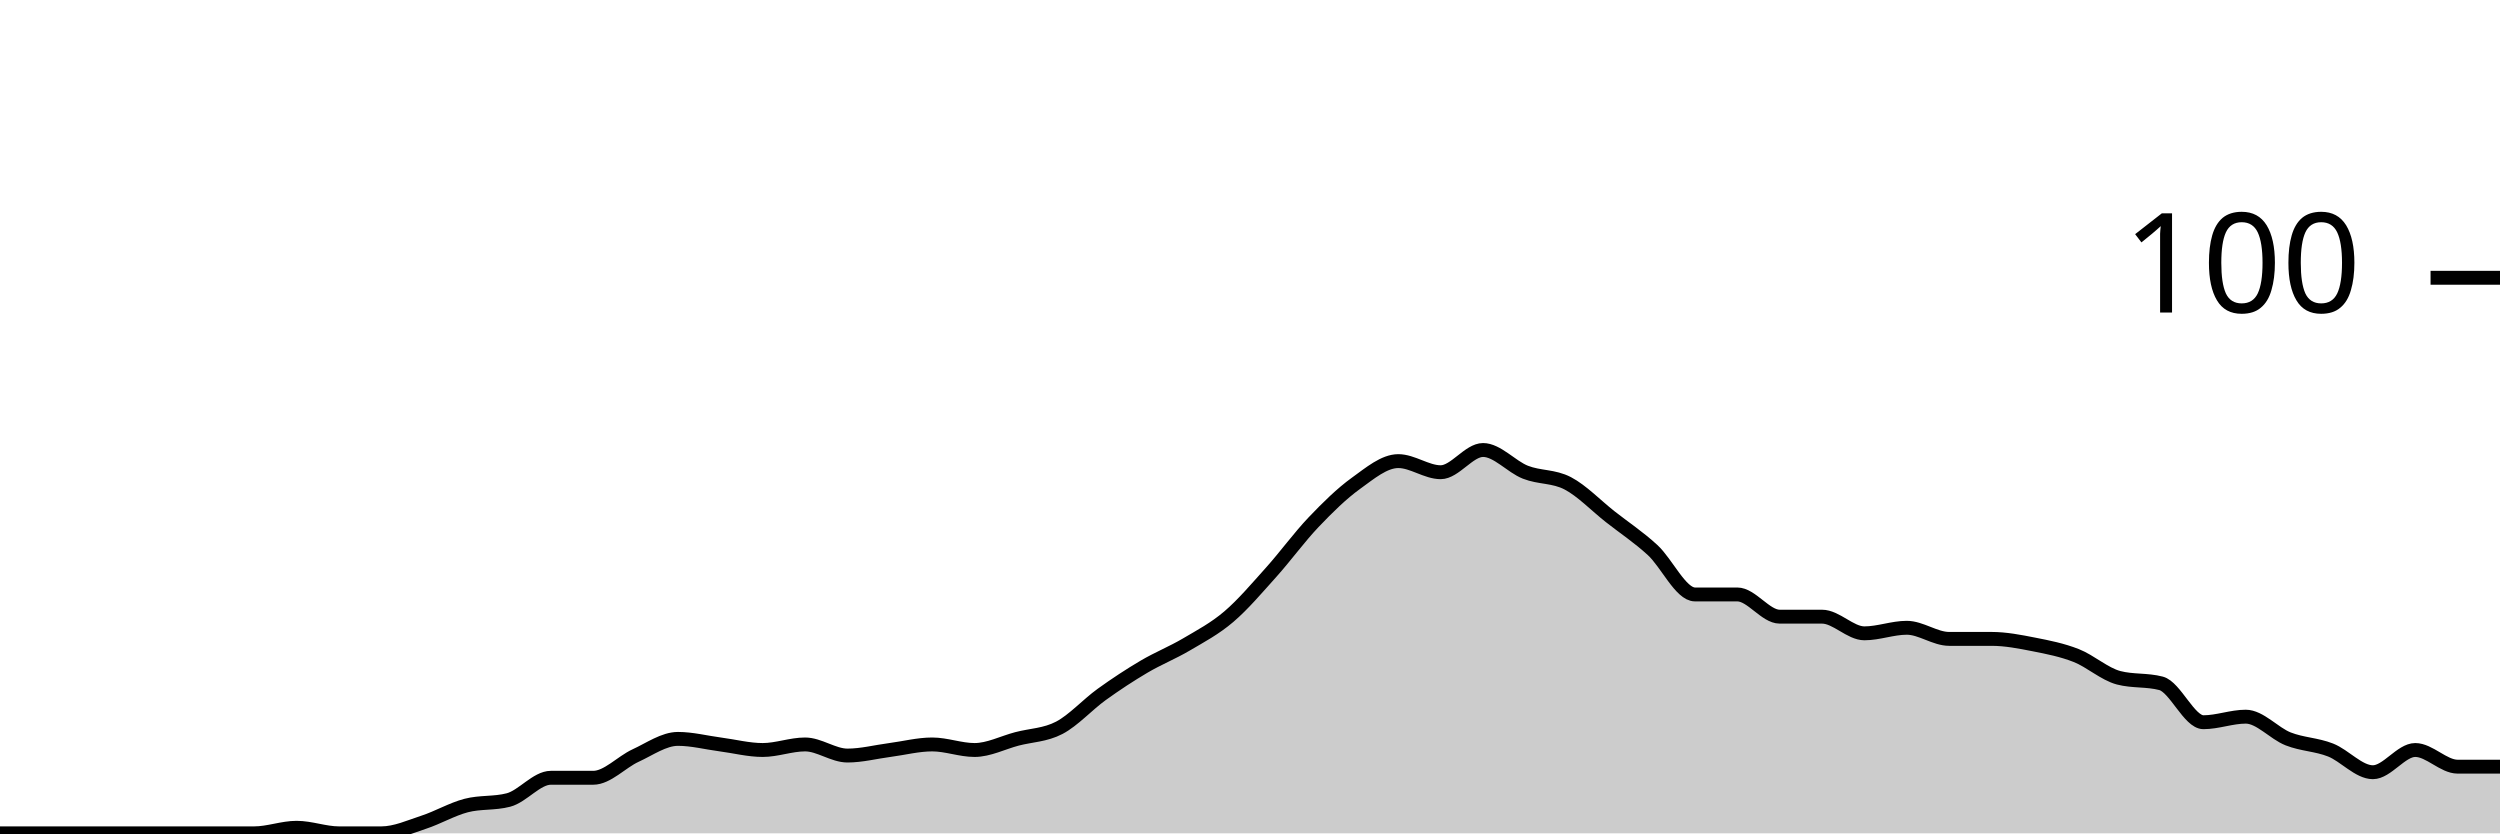
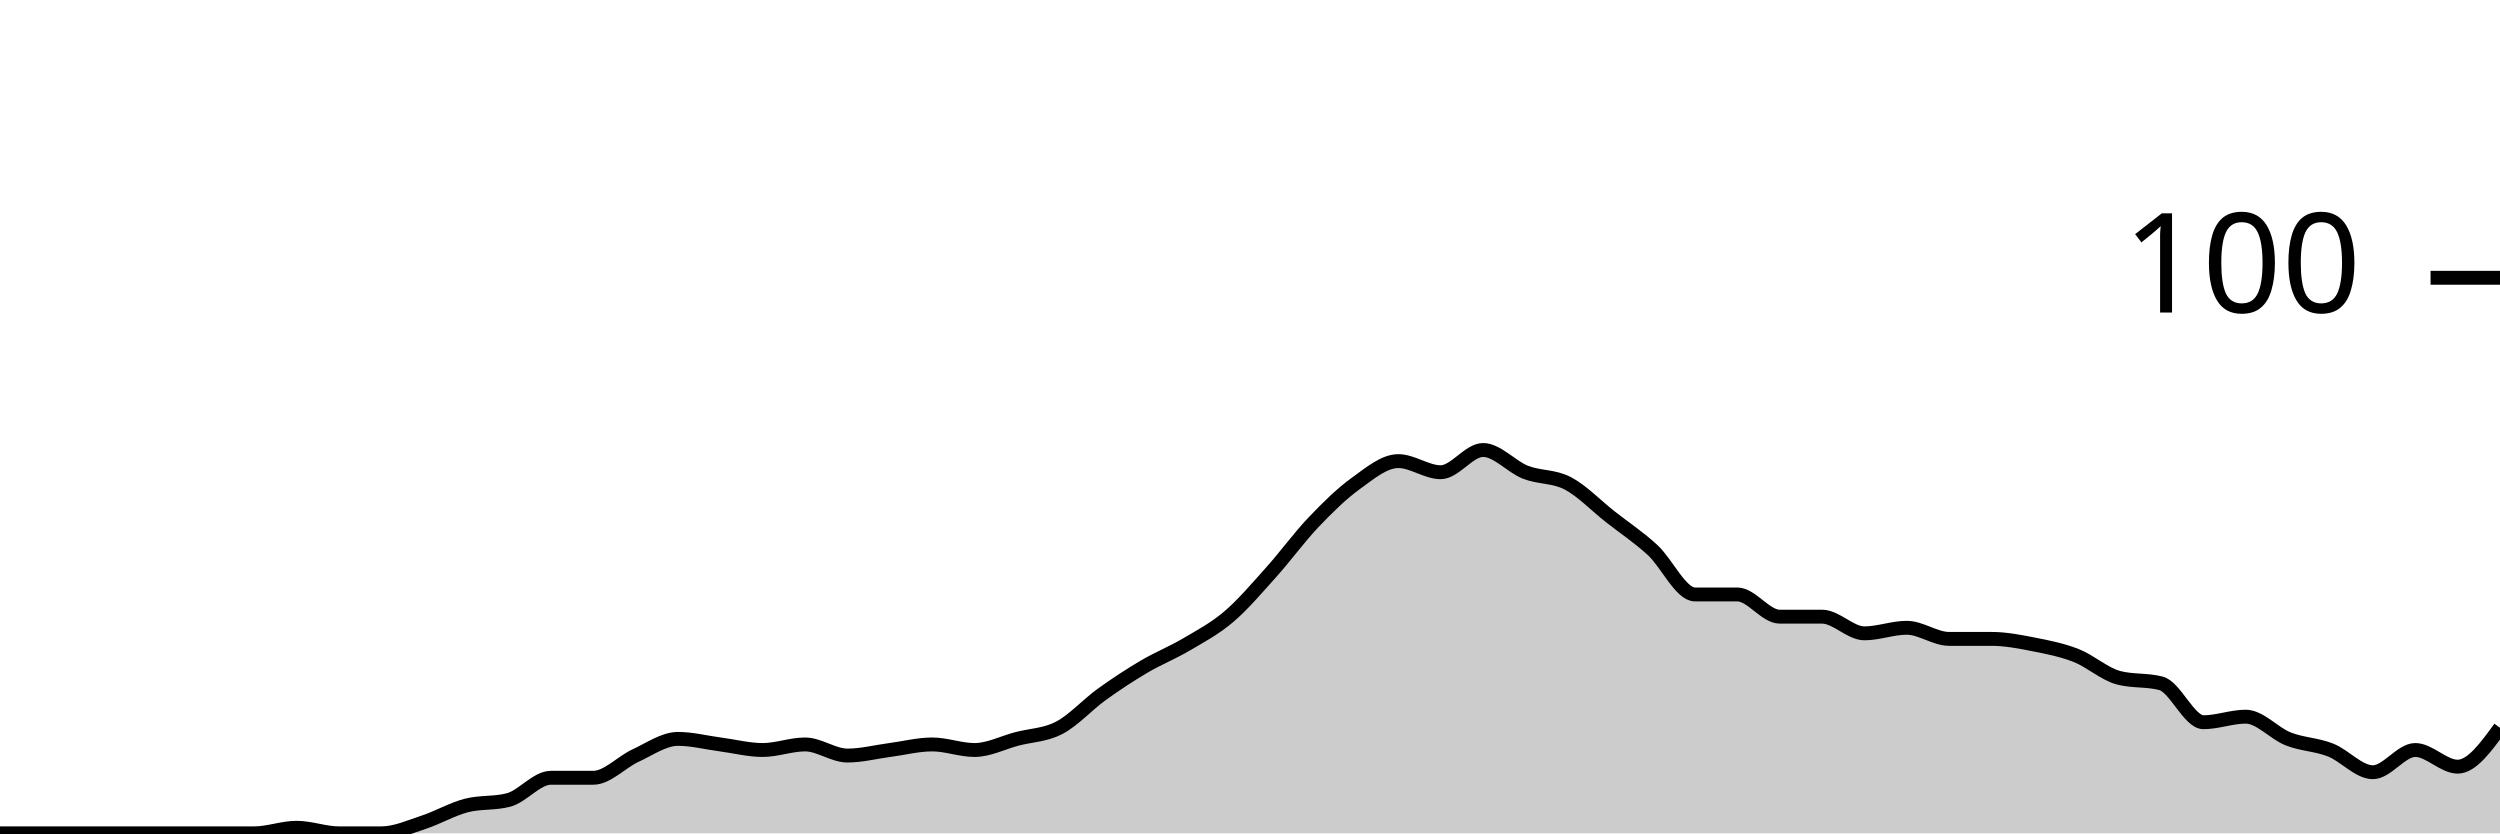
<svg xmlns="http://www.w3.org/2000/svg" viewBox="0 0 180 60">
  <g transform="translate(0,20)">
-     <path class="area" fill="rgba(0, 0, 0, 0.2)" d="M0,40C1.017,40,2.034,40,3.051,40C4.068,40,5.085,40,6.102,40C7.119,40,8.136,40,9.153,40C10.169,40,11.186,40,12.203,40C13.22,40,14.237,40,15.254,40C16.271,40,17.288,40,18.305,40C19.322,40,20.339,39.6,21.356,39.6C22.373,39.6,23.39,40,24.407,40C25.424,40,26.441,40,27.458,40C28.475,40,29.492,39.533,30.508,39.2C31.525,38.867,32.542,38.267,33.559,38C34.576,37.733,35.593,37.867,36.61,37.6C37.627,37.333,38.644,36,39.661,36C40.678,36,41.695,36,42.712,36C43.729,36,44.746,34.867,45.763,34.4C46.78,33.933,47.797,33.2,48.814,33.2C49.831,33.2,50.847,33.467,51.864,33.6C52.881,33.733,53.898,34,54.915,34C55.932,34,56.949,33.6,57.966,33.6C58.983,33.6,60,34.4,61.017,34.4C62.034,34.4,63.051,34.133,64.068,34C65.085,33.867,66.102,33.6,67.119,33.6C68.136,33.6,69.153,34,70.169,34C71.186,34,72.203,33.467,73.22,33.2C74.237,32.933,75.254,32.933,76.271,32.4C77.288,31.867,78.305,30.733,79.322,30C80.339,29.267,81.356,28.6,82.373,28C83.39,27.4,84.407,27,85.424,26.4C86.441,25.8,87.458,25.267,88.475,24.4C89.492,23.533,90.508,22.333,91.525,21.2C92.542,20.067,93.559,18.667,94.576,17.6C95.593,16.533,96.61,15.533,97.627,14.8C98.644,14.067,99.661,13.2,100.678,13.2C101.695,13.2,102.712,14,103.729,14C104.746,14,105.763,12.4,106.78,12.4C107.797,12.4,108.814,13.6,109.831,14C110.847,14.4,111.864,14.267,112.881,14.8C113.898,15.333,114.915,16.4,115.932,17.2C116.949,18,117.966,18.667,118.983,19.6C120,20.533,121.017,22.8,122.034,22.8C123.051,22.8,124.068,22.8,125.085,22.8C126.102,22.8,127.119,24.4,128.136,24.4C129.153,24.4,130.169,24.4,131.186,24.4C132.203,24.4,133.22,25.6,134.237,25.6C135.254,25.6,136.271,25.2,137.288,25.2C138.305,25.2,139.322,26,140.339,26C141.356,26,142.373,26,143.39,26C144.407,26,145.424,26.2,146.441,26.4C147.458,26.6,148.475,26.8,149.492,27.2C150.508,27.6,151.525,28.533,152.542,28.8C153.559,29.067,154.576,28.933,155.593,29.2C156.61,29.467,157.627,32,158.644,32C159.661,32,160.678,31.6,161.695,31.6C162.712,31.6,163.729,32.8,164.746,33.2C165.763,33.6,166.78,33.6,167.797,34C168.814,34.4,169.831,35.6,170.847,35.6C171.864,35.6,172.881,34,173.898,34C174.915,34,175.932,35.2,176.949,35.2C177.966,35.2,178.983,35.2,180,35.2L180,40C178.983,40,177.966,40,176.949,40C175.932,40,174.915,40,173.898,40C172.881,40,171.864,40,170.847,40C169.831,40,168.814,40,167.797,40C166.78,40,165.763,40,164.746,40C163.729,40,162.712,40,161.695,40C160.678,40,159.661,40,158.644,40C157.627,40,156.61,40,155.593,40C154.576,40,153.559,40,152.542,40C151.525,40,150.508,40,149.492,40C148.475,40,147.458,40,146.441,40C145.424,40,144.407,40,143.39,40C142.373,40,141.356,40,140.339,40C139.322,40,138.305,40,137.288,40C136.271,40,135.254,40,134.237,40C133.22,40,132.203,40,131.186,40C130.169,40,129.153,40,128.136,40C127.119,40,126.102,40,125.085,40C124.068,40,123.051,40,122.034,40C121.017,40,120,40,118.983,40C117.966,40,116.949,40,115.932,40C114.915,40,113.898,40,112.881,40C111.864,40,110.847,40,109.831,40C108.814,40,107.797,40,106.78,40C105.763,40,104.746,40,103.729,40C102.712,40,101.695,40,100.678,40C99.661,40,98.644,40,97.627,40C96.61,40,95.593,40,94.576,40C93.559,40,92.542,40,91.525,40C90.508,40,89.492,40,88.475,40C87.458,40,86.441,40,85.424,40C84.407,40,83.39,40,82.373,40C81.356,40,80.339,40,79.322,40C78.305,40,77.288,40,76.271,40C75.254,40,74.237,40,73.22,40C72.203,40,71.186,40,70.169,40C69.153,40,68.136,40,67.119,40C66.102,40,65.085,40,64.068,40C63.051,40,62.034,40,61.017,40C60,40,58.983,40,57.966,40C56.949,40,55.932,40,54.915,40C53.898,40,52.881,40,51.864,40C50.847,40,49.831,40,48.814,40C47.797,40,46.78,40,45.763,40C44.746,40,43.729,40,42.712,40C41.695,40,40.678,40,39.661,40C38.644,40,37.627,40,36.61,40C35.593,40,34.576,40,33.559,40C32.542,40,31.525,40,30.508,40C29.492,40,28.475,40,27.458,40C26.441,40,25.424,40,24.407,40C23.39,40,22.373,40,21.356,40C20.339,40,19.322,40,18.305,40C17.288,40,16.271,40,15.254,40C14.237,40,13.22,40,12.203,40C11.186,40,10.169,40,9.153,40C8.136,40,7.119,40,6.102,40C5.085,40,4.068,40,3.051,40C2.034,40,1.017,40,0,40Z" />
-     <path class="line" stroke="black" fill="none" d="M0,40C1.017,40,2.034,40,3.051,40C4.068,40,5.085,40,6.102,40C7.119,40,8.136,40,9.153,40C10.169,40,11.186,40,12.203,40C13.22,40,14.237,40,15.254,40C16.271,40,17.288,40,18.305,40C19.322,40,20.339,39.6,21.356,39.6C22.373,39.6,23.39,40,24.407,40C25.424,40,26.441,40,27.458,40C28.475,40,29.492,39.533,30.508,39.2C31.525,38.867,32.542,38.267,33.559,38C34.576,37.733,35.593,37.867,36.61,37.6C37.627,37.333,38.644,36,39.661,36C40.678,36,41.695,36,42.712,36C43.729,36,44.746,34.867,45.763,34.4C46.78,33.933,47.797,33.2,48.814,33.2C49.831,33.2,50.847,33.467,51.864,33.6C52.881,33.733,53.898,34,54.915,34C55.932,34,56.949,33.6,57.966,33.6C58.983,33.6,60,34.4,61.017,34.4C62.034,34.4,63.051,34.133,64.068,34C65.085,33.867,66.102,33.6,67.119,33.6C68.136,33.6,69.153,34,70.169,34C71.186,34,72.203,33.467,73.22,33.2C74.237,32.933,75.254,32.933,76.271,32.4C77.288,31.867,78.305,30.733,79.322,30C80.339,29.267,81.356,28.6,82.373,28C83.39,27.4,84.407,27,85.424,26.4C86.441,25.8,87.458,25.267,88.475,24.4C89.492,23.533,90.508,22.333,91.525,21.2C92.542,20.067,93.559,18.667,94.576,17.6C95.593,16.533,96.61,15.533,97.627,14.8C98.644,14.067,99.661,13.2,100.678,13.2C101.695,13.2,102.712,14,103.729,14C104.746,14,105.763,12.4,106.78,12.4C107.797,12.4,108.814,13.6,109.831,14C110.847,14.4,111.864,14.267,112.881,14.8C113.898,15.333,114.915,16.4,115.932,17.2C116.949,18,117.966,18.667,118.983,19.6C120,20.533,121.017,22.8,122.034,22.8C123.051,22.8,124.068,22.8,125.085,22.8C126.102,22.8,127.119,24.4,128.136,24.4C129.153,24.4,130.169,24.4,131.186,24.4C132.203,24.4,133.22,25.6,134.237,25.6C135.254,25.6,136.271,25.2,137.288,25.2C138.305,25.2,139.322,26,140.339,26C141.356,26,142.373,26,143.39,26C144.407,26,145.424,26.2,146.441,26.4C147.458,26.6,148.475,26.8,149.492,27.2C150.508,27.6,151.525,28.533,152.542,28.8C153.559,29.067,154.576,28.933,155.593,29.2C156.61,29.467,157.627,32,158.644,32C159.661,32,160.678,31.6,161.695,31.6C162.712,31.6,163.729,32.8,164.746,33.2C165.763,33.6,166.78,33.6,167.797,34C168.814,34.4,169.831,35.6,170.847,35.6C171.864,35.6,172.881,34,173.898,34C174.915,34,175.932,35.2,176.949,35.2C177.966,35.2,178.983,35.2,180,35.2" />
+     <path class="area" fill="rgba(0, 0, 0, 0.2)" d="M0,40C1.017,40,2.034,40,3.051,40C4.068,40,5.085,40,6.102,40C7.119,40,8.136,40,9.153,40C10.169,40,11.186,40,12.203,40C13.22,40,14.237,40,15.254,40C16.271,40,17.288,40,18.305,40C19.322,40,20.339,39.6,21.356,39.6C22.373,39.6,23.39,40,24.407,40C25.424,40,26.441,40,27.458,40C28.475,40,29.492,39.533,30.508,39.2C31.525,38.867,32.542,38.267,33.559,38C34.576,37.733,35.593,37.867,36.61,37.6C37.627,37.333,38.644,36,39.661,36C40.678,36,41.695,36,42.712,36C43.729,36,44.746,34.867,45.763,34.4C46.78,33.933,47.797,33.2,48.814,33.2C49.831,33.2,50.847,33.467,51.864,33.6C52.881,33.733,53.898,34,54.915,34C55.932,34,56.949,33.6,57.966,33.6C58.983,33.6,60,34.4,61.017,34.4C62.034,34.4,63.051,34.133,64.068,34C65.085,33.867,66.102,33.6,67.119,33.6C68.136,33.6,69.153,34,70.169,34C71.186,34,72.203,33.467,73.22,33.2C74.237,32.933,75.254,32.933,76.271,32.4C77.288,31.867,78.305,30.733,79.322,30C80.339,29.267,81.356,28.6,82.373,28C83.39,27.4,84.407,27,85.424,26.4C86.441,25.8,87.458,25.267,88.475,24.4C89.492,23.533,90.508,22.333,91.525,21.2C92.542,20.067,93.559,18.667,94.576,17.6C95.593,16.533,96.61,15.533,97.627,14.8C98.644,14.067,99.661,13.2,100.678,13.2C101.695,13.2,102.712,14,103.729,14C104.746,14,105.763,12.4,106.78,12.4C107.797,12.4,108.814,13.6,109.831,14C110.847,14.4,111.864,14.267,112.881,14.8C113.898,15.333,114.915,16.4,115.932,17.2C116.949,18,117.966,18.667,118.983,19.6C120,20.533,121.017,22.8,122.034,22.8C123.051,22.8,124.068,22.8,125.085,22.8C126.102,22.8,127.119,24.4,128.136,24.4C129.153,24.4,130.169,24.4,131.186,24.4C132.203,24.4,133.22,25.6,134.237,25.6C135.254,25.6,136.271,25.2,137.288,25.2C138.305,25.2,139.322,26,140.339,26C141.356,26,142.373,26,143.39,26C144.407,26,145.424,26.2,146.441,26.4C147.458,26.6,148.475,26.8,149.492,27.2C150.508,27.6,151.525,28.533,152.542,28.8C153.559,29.067,154.576,28.933,155.593,29.2C156.61,29.467,157.627,32,158.644,32C159.661,32,160.678,31.6,161.695,31.6C162.712,31.6,163.729,32.8,164.746,33.2C165.763,33.6,166.78,33.6,167.797,34C168.814,34.4,169.831,35.6,170.847,35.6C171.864,35.6,172.881,34,173.898,34C174.915,34,175.932,35.2,176.949,35.2C177.966,35.2,178.983,33.8,180,32.4L180,40C178.983,40,177.966,40,176.949,40C175.932,40,174.915,40,173.898,40C172.881,40,171.864,40,170.847,40C169.831,40,168.814,40,167.797,40C166.78,40,165.763,40,164.746,40C163.729,40,162.712,40,161.695,40C160.678,40,159.661,40,158.644,40C157.627,40,156.61,40,155.593,40C154.576,40,153.559,40,152.542,40C151.525,40,150.508,40,149.492,40C148.475,40,147.458,40,146.441,40C145.424,40,144.407,40,143.39,40C142.373,40,141.356,40,140.339,40C139.322,40,138.305,40,137.288,40C136.271,40,135.254,40,134.237,40C133.22,40,132.203,40,131.186,40C130.169,40,129.153,40,128.136,40C127.119,40,126.102,40,125.085,40C124.068,40,123.051,40,122.034,40C121.017,40,120,40,118.983,40C117.966,40,116.949,40,115.932,40C114.915,40,113.898,40,112.881,40C111.864,40,110.847,40,109.831,40C108.814,40,107.797,40,106.78,40C105.763,40,104.746,40,103.729,40C102.712,40,101.695,40,100.678,40C99.661,40,98.644,40,97.627,40C96.61,40,95.593,40,94.576,40C93.559,40,92.542,40,91.525,40C90.508,40,89.492,40,88.475,40C87.458,40,86.441,40,85.424,40C84.407,40,83.39,40,82.373,40C81.356,40,80.339,40,79.322,40C78.305,40,77.288,40,76.271,40C75.254,40,74.237,40,73.22,40C72.203,40,71.186,40,70.169,40C69.153,40,68.136,40,67.119,40C66.102,40,65.085,40,64.068,40C63.051,40,62.034,40,61.017,40C60,40,58.983,40,57.966,40C56.949,40,55.932,40,54.915,40C53.898,40,52.881,40,51.864,40C50.847,40,49.831,40,48.814,40C47.797,40,46.78,40,45.763,40C44.746,40,43.729,40,42.712,40C41.695,40,40.678,40,39.661,40C38.644,40,37.627,40,36.61,40C35.593,40,34.576,40,33.559,40C32.542,40,31.525,40,30.508,40C29.492,40,28.475,40,27.458,40C26.441,40,25.424,40,24.407,40C23.39,40,22.373,40,21.356,40C20.339,40,19.322,40,18.305,40C17.288,40,16.271,40,15.254,40C14.237,40,13.22,40,12.203,40C11.186,40,10.169,40,9.153,40C8.136,40,7.119,40,6.102,40C5.085,40,4.068,40,3.051,40C2.034,40,1.017,40,0,40Z" />
+     <path class="line" stroke="black" fill="none" d="M0,40C1.017,40,2.034,40,3.051,40C4.068,40,5.085,40,6.102,40C7.119,40,8.136,40,9.153,40C10.169,40,11.186,40,12.203,40C13.22,40,14.237,40,15.254,40C16.271,40,17.288,40,18.305,40C19.322,40,20.339,39.6,21.356,39.6C22.373,39.6,23.39,40,24.407,40C25.424,40,26.441,40,27.458,40C28.475,40,29.492,39.533,30.508,39.2C31.525,38.867,32.542,38.267,33.559,38C34.576,37.733,35.593,37.867,36.61,37.6C37.627,37.333,38.644,36,39.661,36C40.678,36,41.695,36,42.712,36C43.729,36,44.746,34.867,45.763,34.4C46.78,33.933,47.797,33.2,48.814,33.2C49.831,33.2,50.847,33.467,51.864,33.6C52.881,33.733,53.898,34,54.915,34C55.932,34,56.949,33.6,57.966,33.6C58.983,33.6,60,34.4,61.017,34.4C62.034,34.4,63.051,34.133,64.068,34C65.085,33.867,66.102,33.6,67.119,33.6C68.136,33.6,69.153,34,70.169,34C71.186,34,72.203,33.467,73.22,33.2C74.237,32.933,75.254,32.933,76.271,32.4C77.288,31.867,78.305,30.733,79.322,30C80.339,29.267,81.356,28.6,82.373,28C83.39,27.4,84.407,27,85.424,26.4C86.441,25.8,87.458,25.267,88.475,24.4C89.492,23.533,90.508,22.333,91.525,21.2C92.542,20.067,93.559,18.667,94.576,17.6C95.593,16.533,96.61,15.533,97.627,14.8C98.644,14.067,99.661,13.2,100.678,13.2C101.695,13.2,102.712,14,103.729,14C104.746,14,105.763,12.4,106.78,12.4C107.797,12.4,108.814,13.6,109.831,14C110.847,14.4,111.864,14.267,112.881,14.8C113.898,15.333,114.915,16.4,115.932,17.2C116.949,18,117.966,18.667,118.983,19.6C120,20.533,121.017,22.8,122.034,22.8C123.051,22.8,124.068,22.8,125.085,22.8C126.102,22.8,127.119,24.4,128.136,24.4C129.153,24.4,130.169,24.4,131.186,24.4C132.203,24.4,133.22,25.6,134.237,25.6C135.254,25.6,136.271,25.2,137.288,25.2C138.305,25.2,139.322,26,140.339,26C141.356,26,142.373,26,143.39,26C144.407,26,145.424,26.2,146.441,26.4C147.458,26.6,148.475,26.8,149.492,27.2C150.508,27.6,151.525,28.533,152.542,28.8C153.559,29.067,154.576,28.933,155.593,29.2C156.61,29.467,157.627,32,158.644,32C159.661,32,160.678,31.6,161.695,31.6C162.712,31.6,163.729,32.8,164.746,33.2C165.763,33.6,166.78,33.6,167.797,34C168.814,34.4,169.831,35.6,170.847,35.6C171.864,35.6,172.881,34,173.898,34C174.915,34,175.932,35.2,176.949,35.2C177.966,35.2,178.983,33.8,180,32.4" />
    <path class="axis-ceiling" stroke-width="1" stroke="black" fill="none" d="M175,0L180,0" />
    <text class="axis-ceiling-label" font-family="sans-serif" text-anchor="end" font-size="10px" x="170" y="2.5">100</text>
  </g>
</svg>
